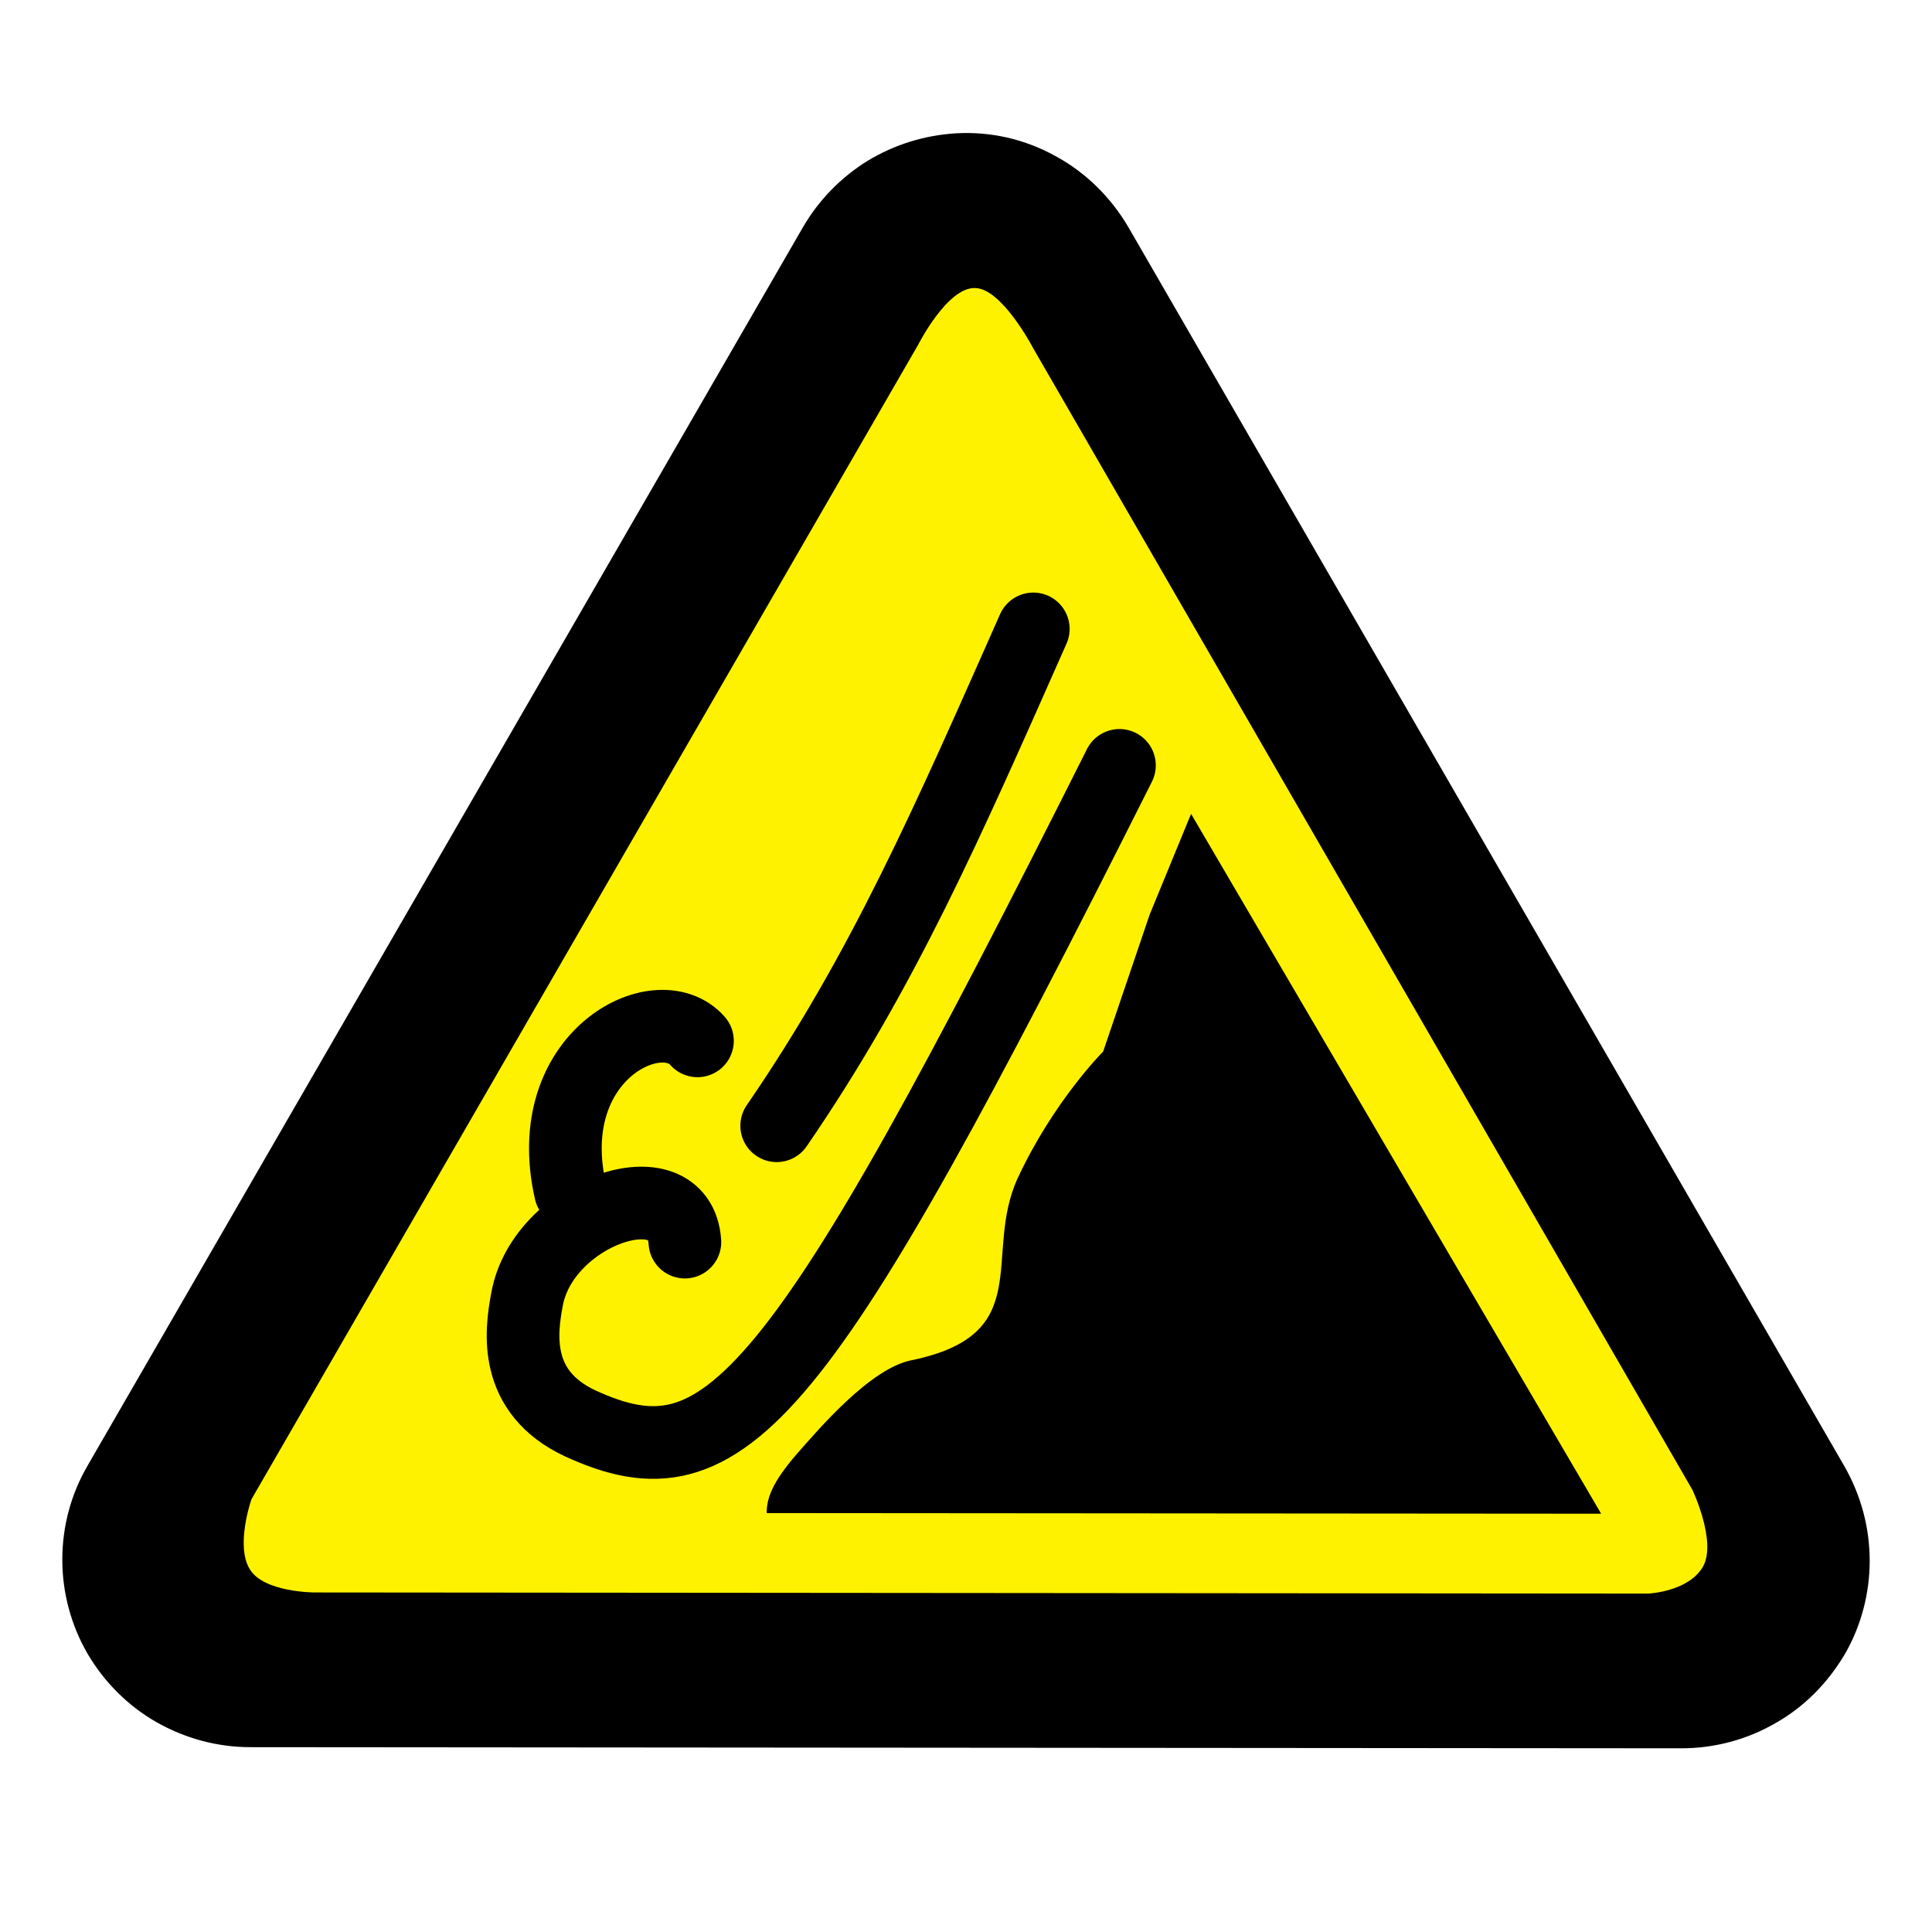
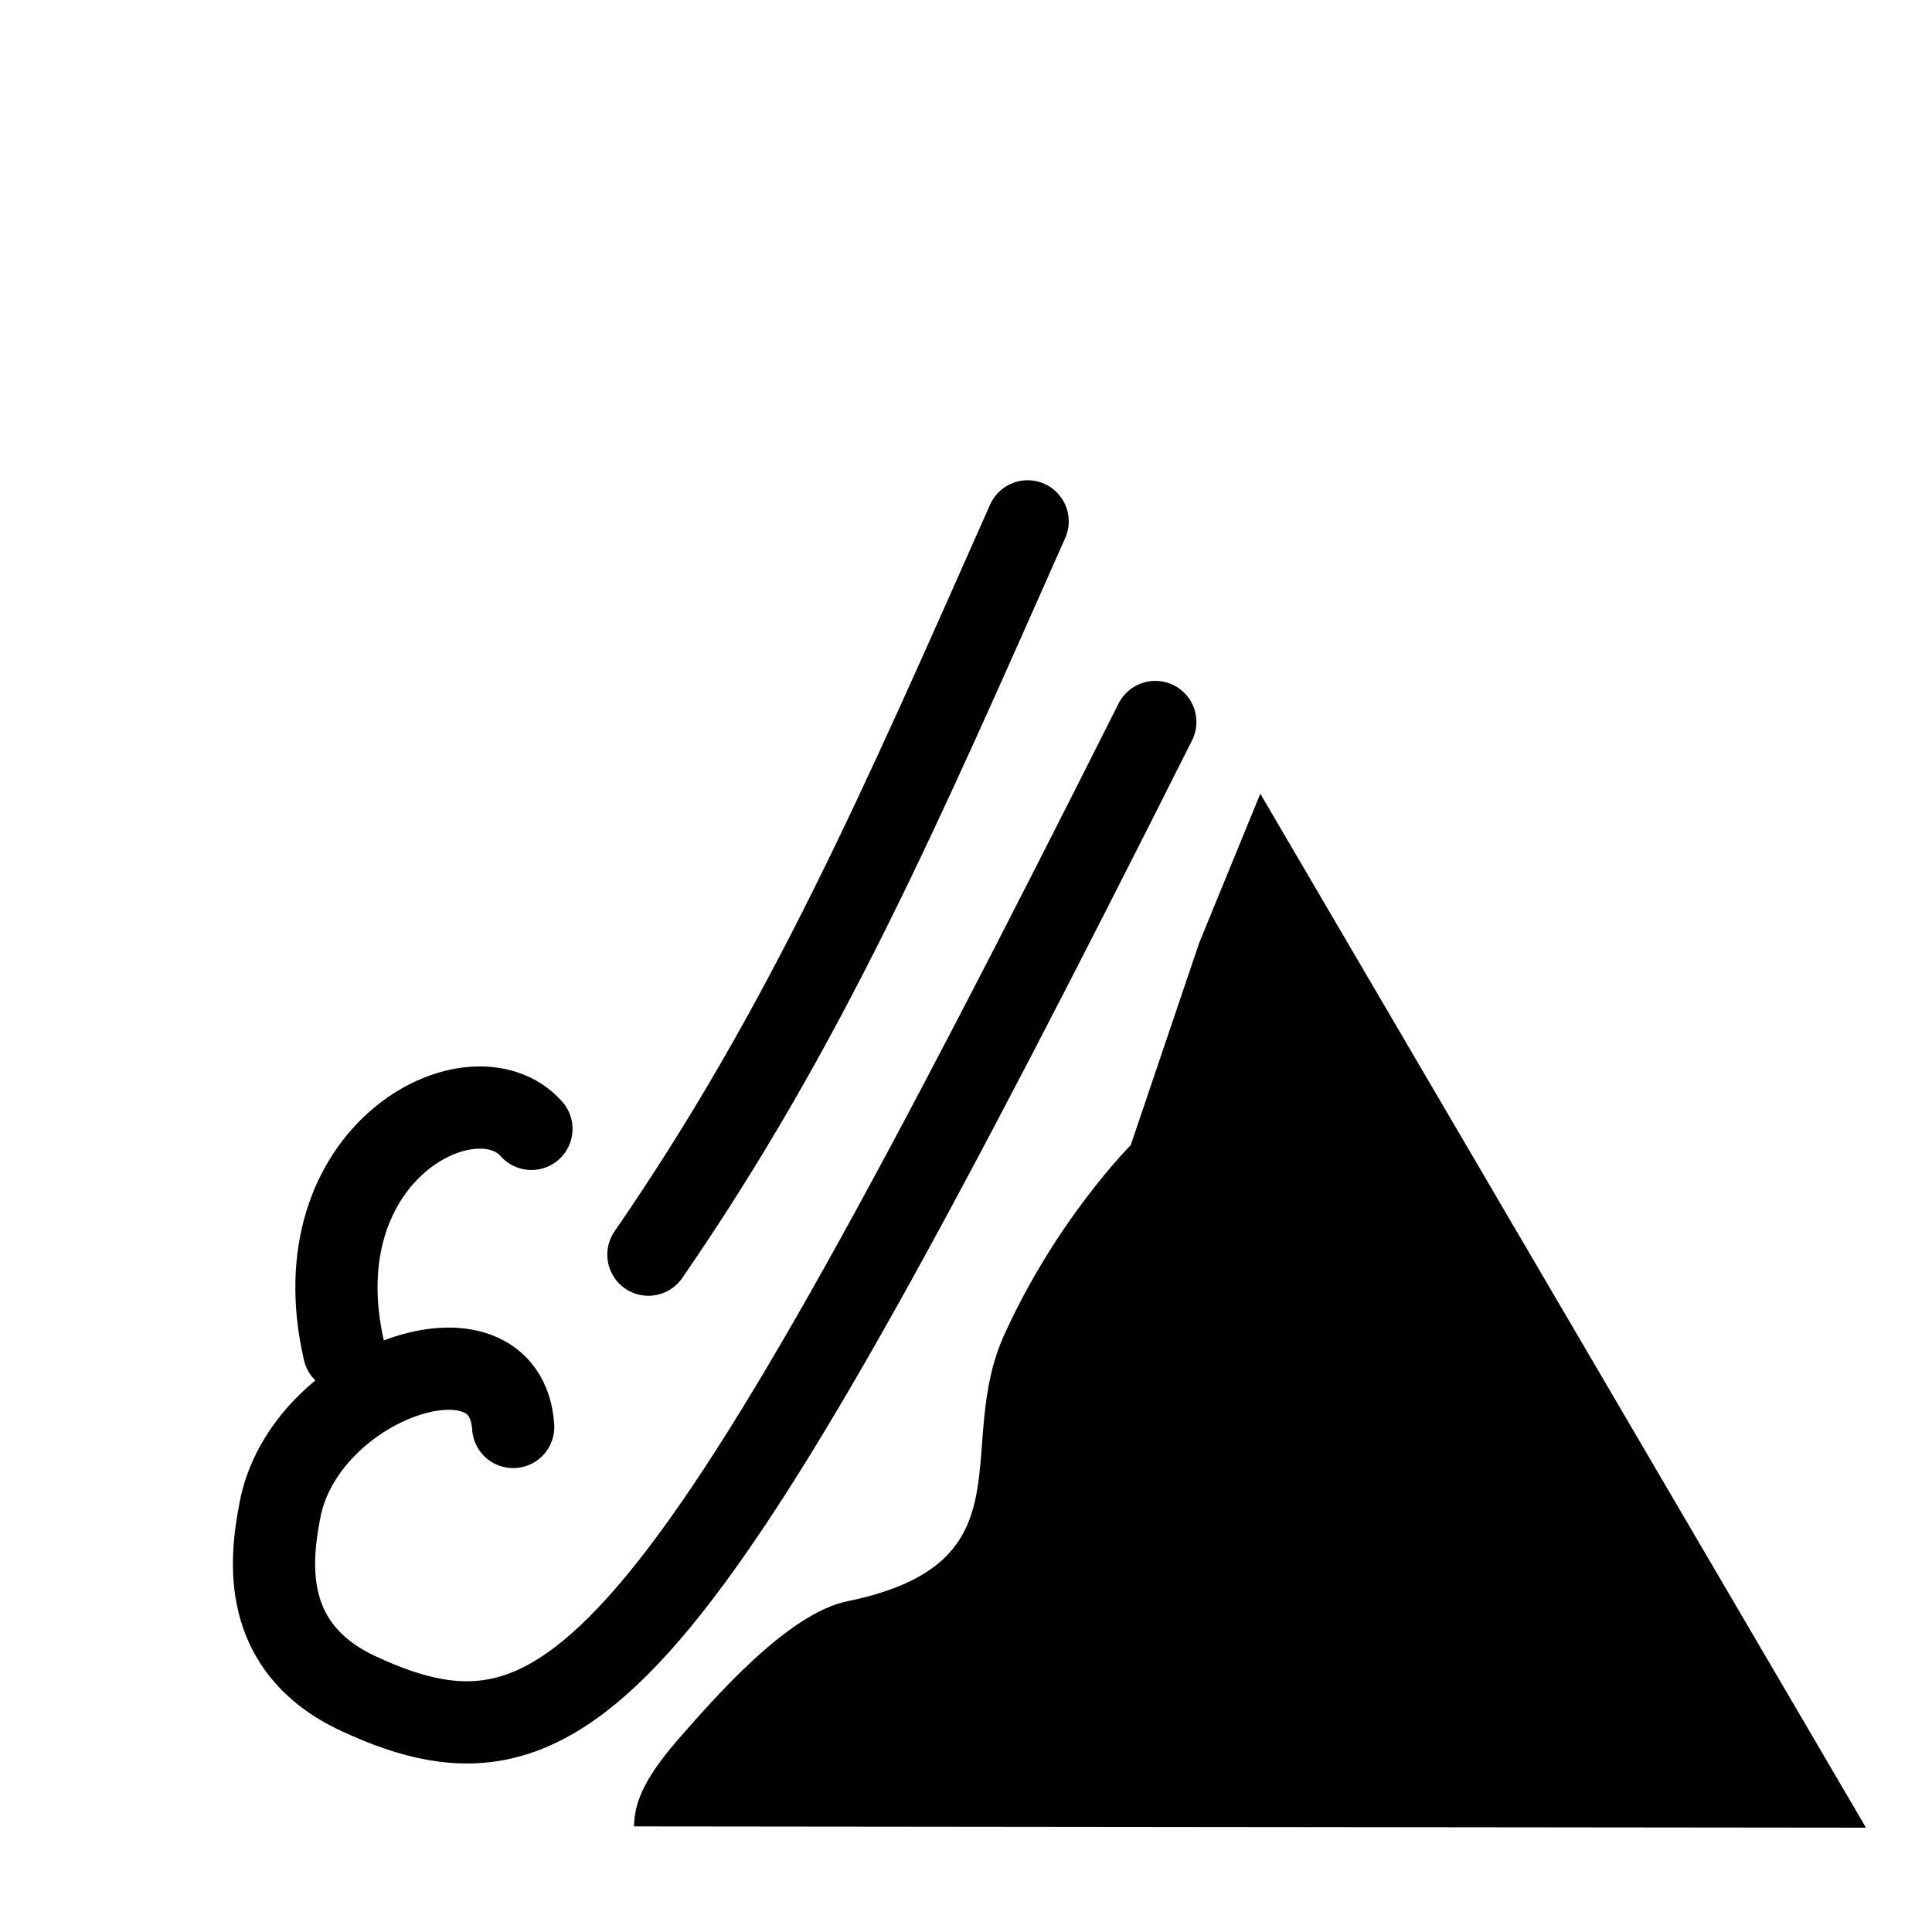
<svg xmlns="http://www.w3.org/2000/svg" width="12" height="12" viewBox="0 0 12 12">
-   <path fill-rule="evenodd" fill="rgb(0%, 0%, 0%)" fill-opacity="1" d="M 5.938 0.828 C 5.742 0.84 5.555 0.898 5.387 1 C 5.223 1.102 5.086 1.242 4.988 1.41 L 0.543 9.105 C 0.441 9.281 0.387 9.48 0.387 9.688 C 0.387 9.891 0.441 10.094 0.543 10.27 C 0.645 10.445 0.793 10.594 0.969 10.695 C 1.148 10.797 1.348 10.852 1.555 10.852 L 10.445 10.859 C 10.648 10.859 10.852 10.805 11.027 10.703 C 11.207 10.602 11.352 10.453 11.457 10.277 C 11.559 10.102 11.613 9.898 11.613 9.695 C 11.613 9.488 11.559 9.289 11.457 9.109 L 7.008 1.41 C 6.898 1.223 6.742 1.07 6.555 0.969 C 6.363 0.863 6.152 0.816 5.938 0.828 Z M 5.938 0.828 " />
-   <path fill-rule="nonzero" fill="rgb(100%, 94.902%, 0%)" fill-opacity="1" d="M 1.551 9.746 C 1.461 9.598 1.562 9.312 1.562 9.312 L 5.703 2.141 C 5.703 2.141 5.883 1.785 6.055 1.789 C 6.223 1.789 6.418 2.164 6.418 2.164 L 10.512 9.254 C 10.512 9.254 10.664 9.574 10.578 9.73 C 10.488 9.887 10.238 9.898 10.238 9.898 L 1.953 9.891 C 1.953 9.891 1.637 9.891 1.551 9.746 Z M 1.551 9.746 " />
-   <path fill-rule="nonzero" fill="rgb(0%, 0%, 0%)" fill-opacity="1" d="M 7.398 5.055 L 7.141 5.68 L 6.852 6.531 C 6.852 6.531 6.543 6.84 6.32 7.32 C 6.102 7.801 6.441 8.289 5.66 8.449 C 5.406 8.5 5.09 8.871 4.949 9.031 C 4.797 9.207 4.762 9.305 4.762 9.398 L 9.945 9.402 Z M 7.398 5.055 " />
-   <path fill="none" stroke-width="21.817" stroke-linecap="round" stroke-linejoin="round" stroke="rgb(0%, 0%, 0%)" stroke-opacity="1" stroke-miterlimit="4" d="M 336.068 229.772 C 239.401 422.35 217.878 447.461 174.076 427.259 C 154.062 417.819 156.328 400.072 158.216 390.065 C 162.936 363.822 204.095 349.661 205.605 372.884 " transform="matrix(0.0206897, 0, 0, 0.0206897, 0, 0)" />
-   <path fill="none" stroke-width="21.817" stroke-linecap="round" stroke-linejoin="round" stroke="rgb(0%, 0%, 0%)" stroke-opacity="1" stroke-miterlimit="4" d="M 310.202 188.802 C 284.525 246.764 265.078 291.51 233.171 337.956 " transform="matrix(0.0206897, 0, 0, 0.0206897, 0, 0)" />
-   <path fill="none" stroke-width="21.817" stroke-linecap="round" stroke-linejoin="round" stroke="rgb(0%, 0%, 0%)" stroke-opacity="1" stroke-miterlimit="4" d="M 171.243 357.591 C 161.992 316.999 197.676 299.062 209.382 312.467 " transform="matrix(0.0206897, 0, 0, 0.0206897, 0, 0)" />
+   <path fill-rule="nonzero" fill="rgb(0%, 0%, 0%)" fill-opacity="1" d="M 7.828 4.93 L 7.449 5.855 L 7.023 7.113 C 7.023 7.113 6.566 7.57 6.242 8.281 C 5.914 8.988 6.418 9.707 5.266 9.945 C 4.887 10.02 4.418 10.57 4.211 10.805 C 3.988 11.062 3.941 11.207 3.938 11.344 L 11.59 11.352 Z M 7.828 4.93 " />
+   <path fill="none" stroke-width="21.817" stroke-linecap="round" stroke-linejoin="round" stroke="rgb(0%, 0%, 0%)" stroke-opacity="1" stroke-miterlimit="4" d="M 343.153 203.23 C 216.817 454.732 188.78 487.609 131.704 461.074 C 105.502 448.891 108.339 425.527 110.842 412.509 C 117.184 378.297 170.756 359.772 172.758 390.313 " transform="matrix(0.0234062, 0, 0, 0.0234062, -0.856117, -0.272462)" />
+   <path fill="none" stroke-width="21.817" stroke-linecap="round" stroke-linejoin="round" stroke="rgb(0%, 0%, 0%)" stroke-opacity="1" stroke-miterlimit="4" d="M 309.274 149.992 C 275.729 225.593 250.529 283.837 208.64 344.585 " transform="matrix(0.0234062, 0, 0, 0.0234062, -0.856117, -0.272462)" />
+   <path fill="none" stroke-width="21.817" stroke-linecap="round" stroke-linejoin="round" stroke="rgb(0%, 0%, 0%)" stroke-opacity="1" stroke-miterlimit="4" d="M 127.865 370.119 C 115.682 317.215 162.244 293.851 177.598 311.207 " transform="matrix(0.0234062, 0, 0, 0.0234062, -0.856117, -0.272462)" />
</svg>
